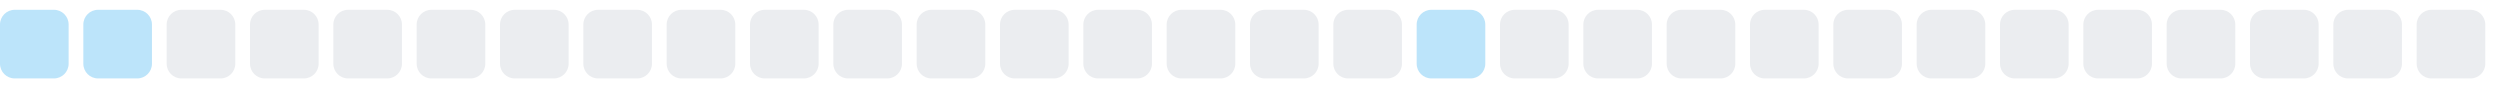
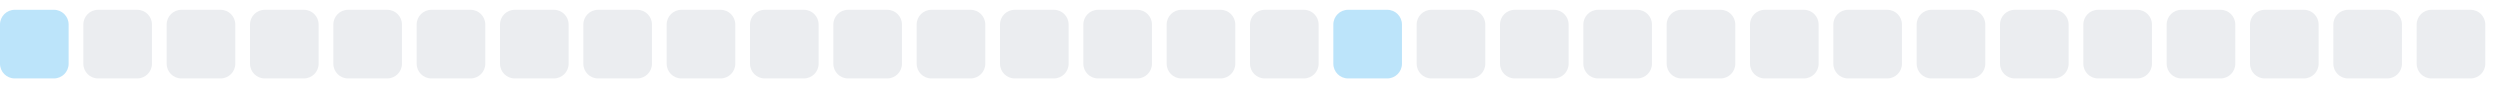
<svg xmlns="http://www.w3.org/2000/svg" width="255" height="9">
  <style>
        .level0 { fill: #ebedf0; }
        .level1 { fill: #bce4fa; }
        .level2 { fill: #75c7f7; }
        .level3 { fill: #30a9f2; }
        .level4 { fill: #008ee6; }
        @media (prefers-color-scheme: dark) {
          .level0 { fill: #161b22; }
          .level1 { fill: #0b3b5c; }
          .level2 { fill: #0a6299; }
          .level3 { fill: #008ee6; }
          .level4 { fill: #5bc4ff; }
        }
      </style>
  <rect x="0.0" y="1" width="7" height="7" rx="1.5" ry="1.5" class="level1" />
-   <rect x="8.5" y="1" width="7" height="7" rx="1.5" ry="1.5" class="level1" />
+   <rect x="8.5" y="1" width="7" height="7" rx="1.5" ry="1.5" class="level0" />
  <rect x="17.0" y="1" width="7" height="7" rx="1.5" ry="1.5" class="level0" />
  <rect x="25.5" y="1" width="7" height="7" rx="1.5" ry="1.5" class="level0" />
  <rect x="34.0" y="1" width="7" height="7" rx="1.5" ry="1.5" class="level0" />
  <rect x="42.5" y="1" width="7" height="7" rx="1.5" ry="1.5" class="level0" />
  <rect x="51.0" y="1" width="7" height="7" rx="1.5" ry="1.5" class="level0" />
  <rect x="59.5" y="1" width="7" height="7" rx="1.5" ry="1.5" class="level0" />
  <rect x="68.0" y="1" width="7" height="7" rx="1.5" ry="1.5" class="level0" />
  <rect x="76.5" y="1" width="7" height="7" rx="1.5" ry="1.5" class="level0" />
  <rect x="85.0" y="1" width="7" height="7" rx="1.5" ry="1.5" class="level0" />
  <rect x="93.5" y="1" width="7" height="7" rx="1.5" ry="1.5" class="level0" />
  <rect x="102.0" y="1" width="7" height="7" rx="1.5" ry="1.5" class="level0" />
  <rect x="110.5" y="1" width="7" height="7" rx="1.5" ry="1.5" class="level0" />
  <rect x="119.0" y="1" width="7" height="7" rx="1.5" ry="1.5" class="level0" />
  <rect x="127.5" y="1" width="7" height="7" rx="1.5" ry="1.5" class="level0" />
-   <rect x="136.0" y="1" width="7" height="7" rx="1.5" ry="1.5" class="level0" />
-   <rect x="144.5" y="1" width="7" height="7" rx="1.5" ry="1.5" class="level1" />
+   <rect x="136.0" y="1" width="7" height="7" rx="1.5" ry="1.5" class="level1" />
+   <rect x="144.5" y="1" width="7" height="7" rx="1.5" ry="1.5" class="level0" />
  <rect x="153.0" y="1" width="7" height="7" rx="1.5" ry="1.5" class="level0" />
  <rect x="161.5" y="1" width="7" height="7" rx="1.5" ry="1.5" class="level0" />
  <rect x="170.0" y="1" width="7" height="7" rx="1.5" ry="1.5" class="level0" />
  <rect x="178.5" y="1" width="7" height="7" rx="1.5" ry="1.5" class="level0" />
  <rect x="187.0" y="1" width="7" height="7" rx="1.5" ry="1.5" class="level0" />
  <rect x="195.5" y="1" width="7" height="7" rx="1.5" ry="1.5" class="level0" />
  <rect x="204.0" y="1" width="7" height="7" rx="1.5" ry="1.5" class="level0" />
  <rect x="212.5" y="1" width="7" height="7" rx="1.5" ry="1.5" class="level0" />
  <rect x="221.0" y="1" width="7" height="7" rx="1.5" ry="1.5" class="level0" />
  <rect x="229.5" y="1" width="7" height="7" rx="1.5" ry="1.5" class="level0" />
  <rect x="238.0" y="1" width="7" height="7" rx="1.5" ry="1.5" class="level0" />
  <rect x="246.5" y="1" width="7" height="7" rx="1.5" ry="1.5" class="level0" />
</svg>
